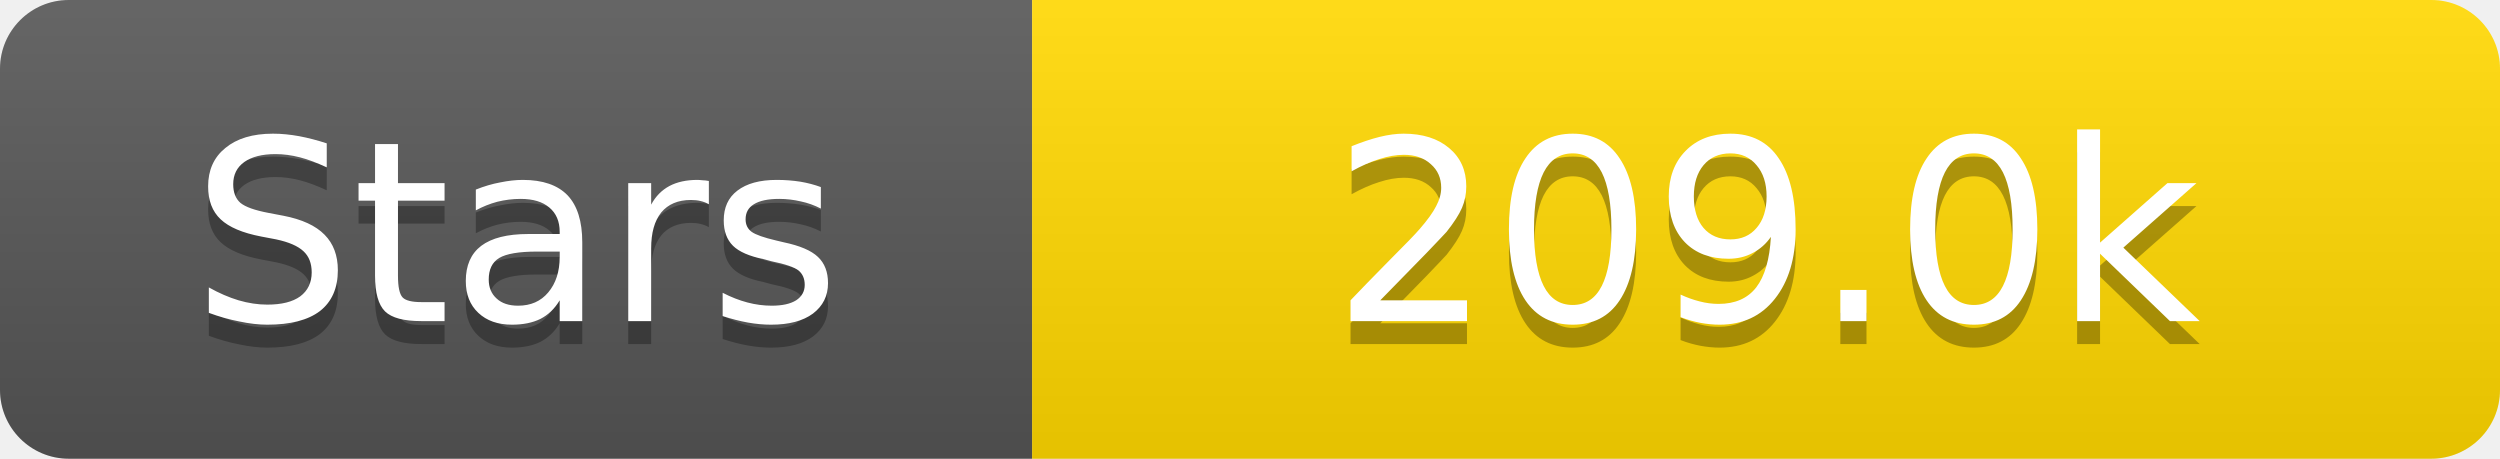
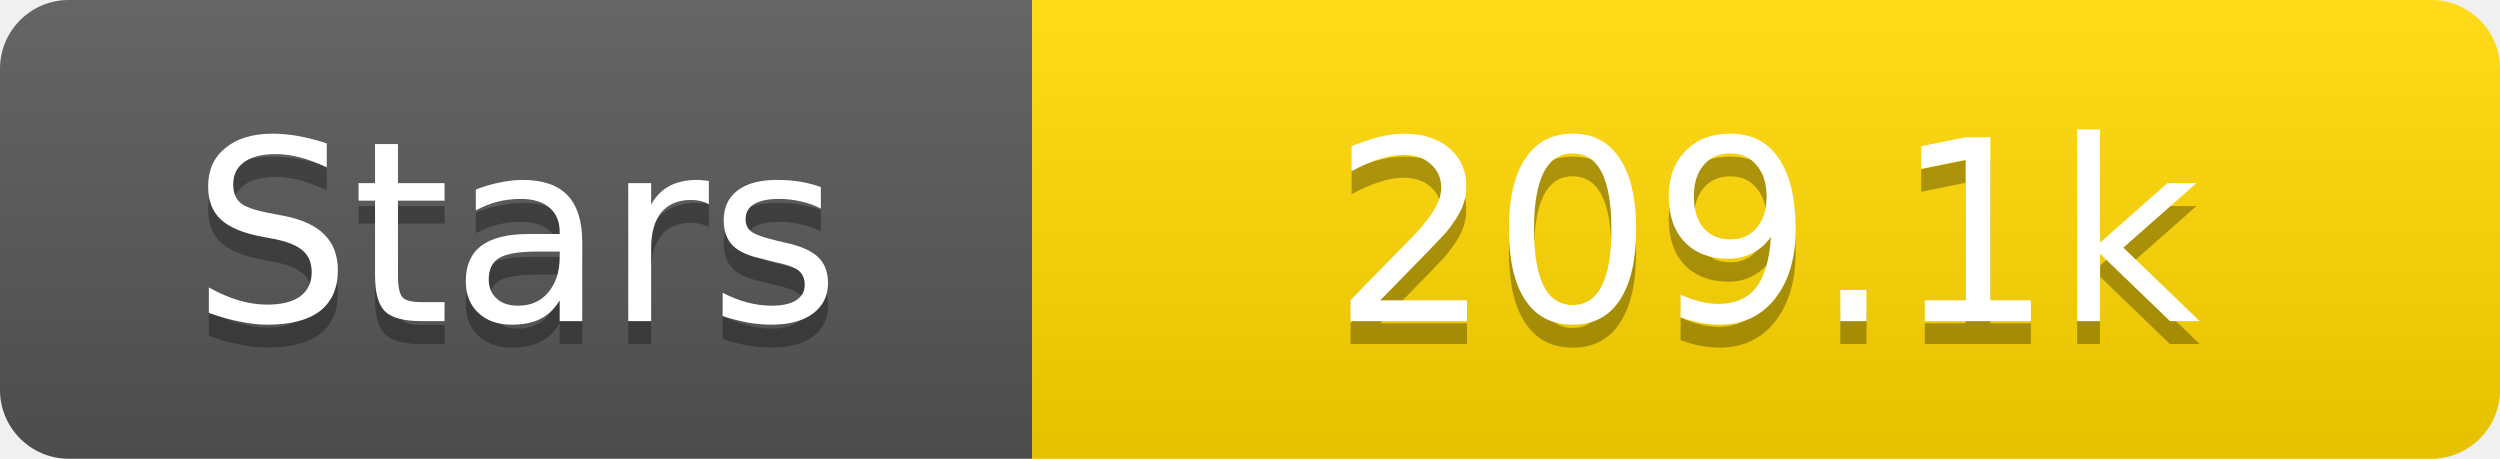
<svg xmlns="http://www.w3.org/2000/svg" width="109" height="20">
  <linearGradient id="s" x2="0" y2="100%">
    <stop offset="0" stop-color="#fff" stop-opacity=".1" />
    <stop offset="1" stop-opacity=".1" />
  </linearGradient>
  <clipPath id="r">
    <rect width="109" height="20" rx="3" fill="#fff" />
  </clipPath>
  <g clip-path="url(#r)">
    <rect width="45" height="20" fill="#555" />
    <rect x="45" width="64" height="20" fill="#ffd700" />
    <rect width="109" height="20" fill="url(#s)" />
  </g>
  <g fill="#fff" text-anchor="middle" font-family="Verdana,Geneva,DejaVu Sans,sans-serif" text-rendering="geometricPrecision" font-size="11">
    <text x="22.5" y="15" fill="#010101" fill-opacity=".3">Stars</text>
    <text x="22.5" y="14">Stars</text>
-     <text x="77.0" y="15" fill="#010101" fill-opacity=".3">209.0k</text>
-     <text x="77.0" y="14">209.0k</text>
+     <text x="77.0" y="15" fill="#010101" fill-opacity=".3">209.1k</text>
+     <text x="77.0" y="14">209.1k</text>
  </g>
</svg>
